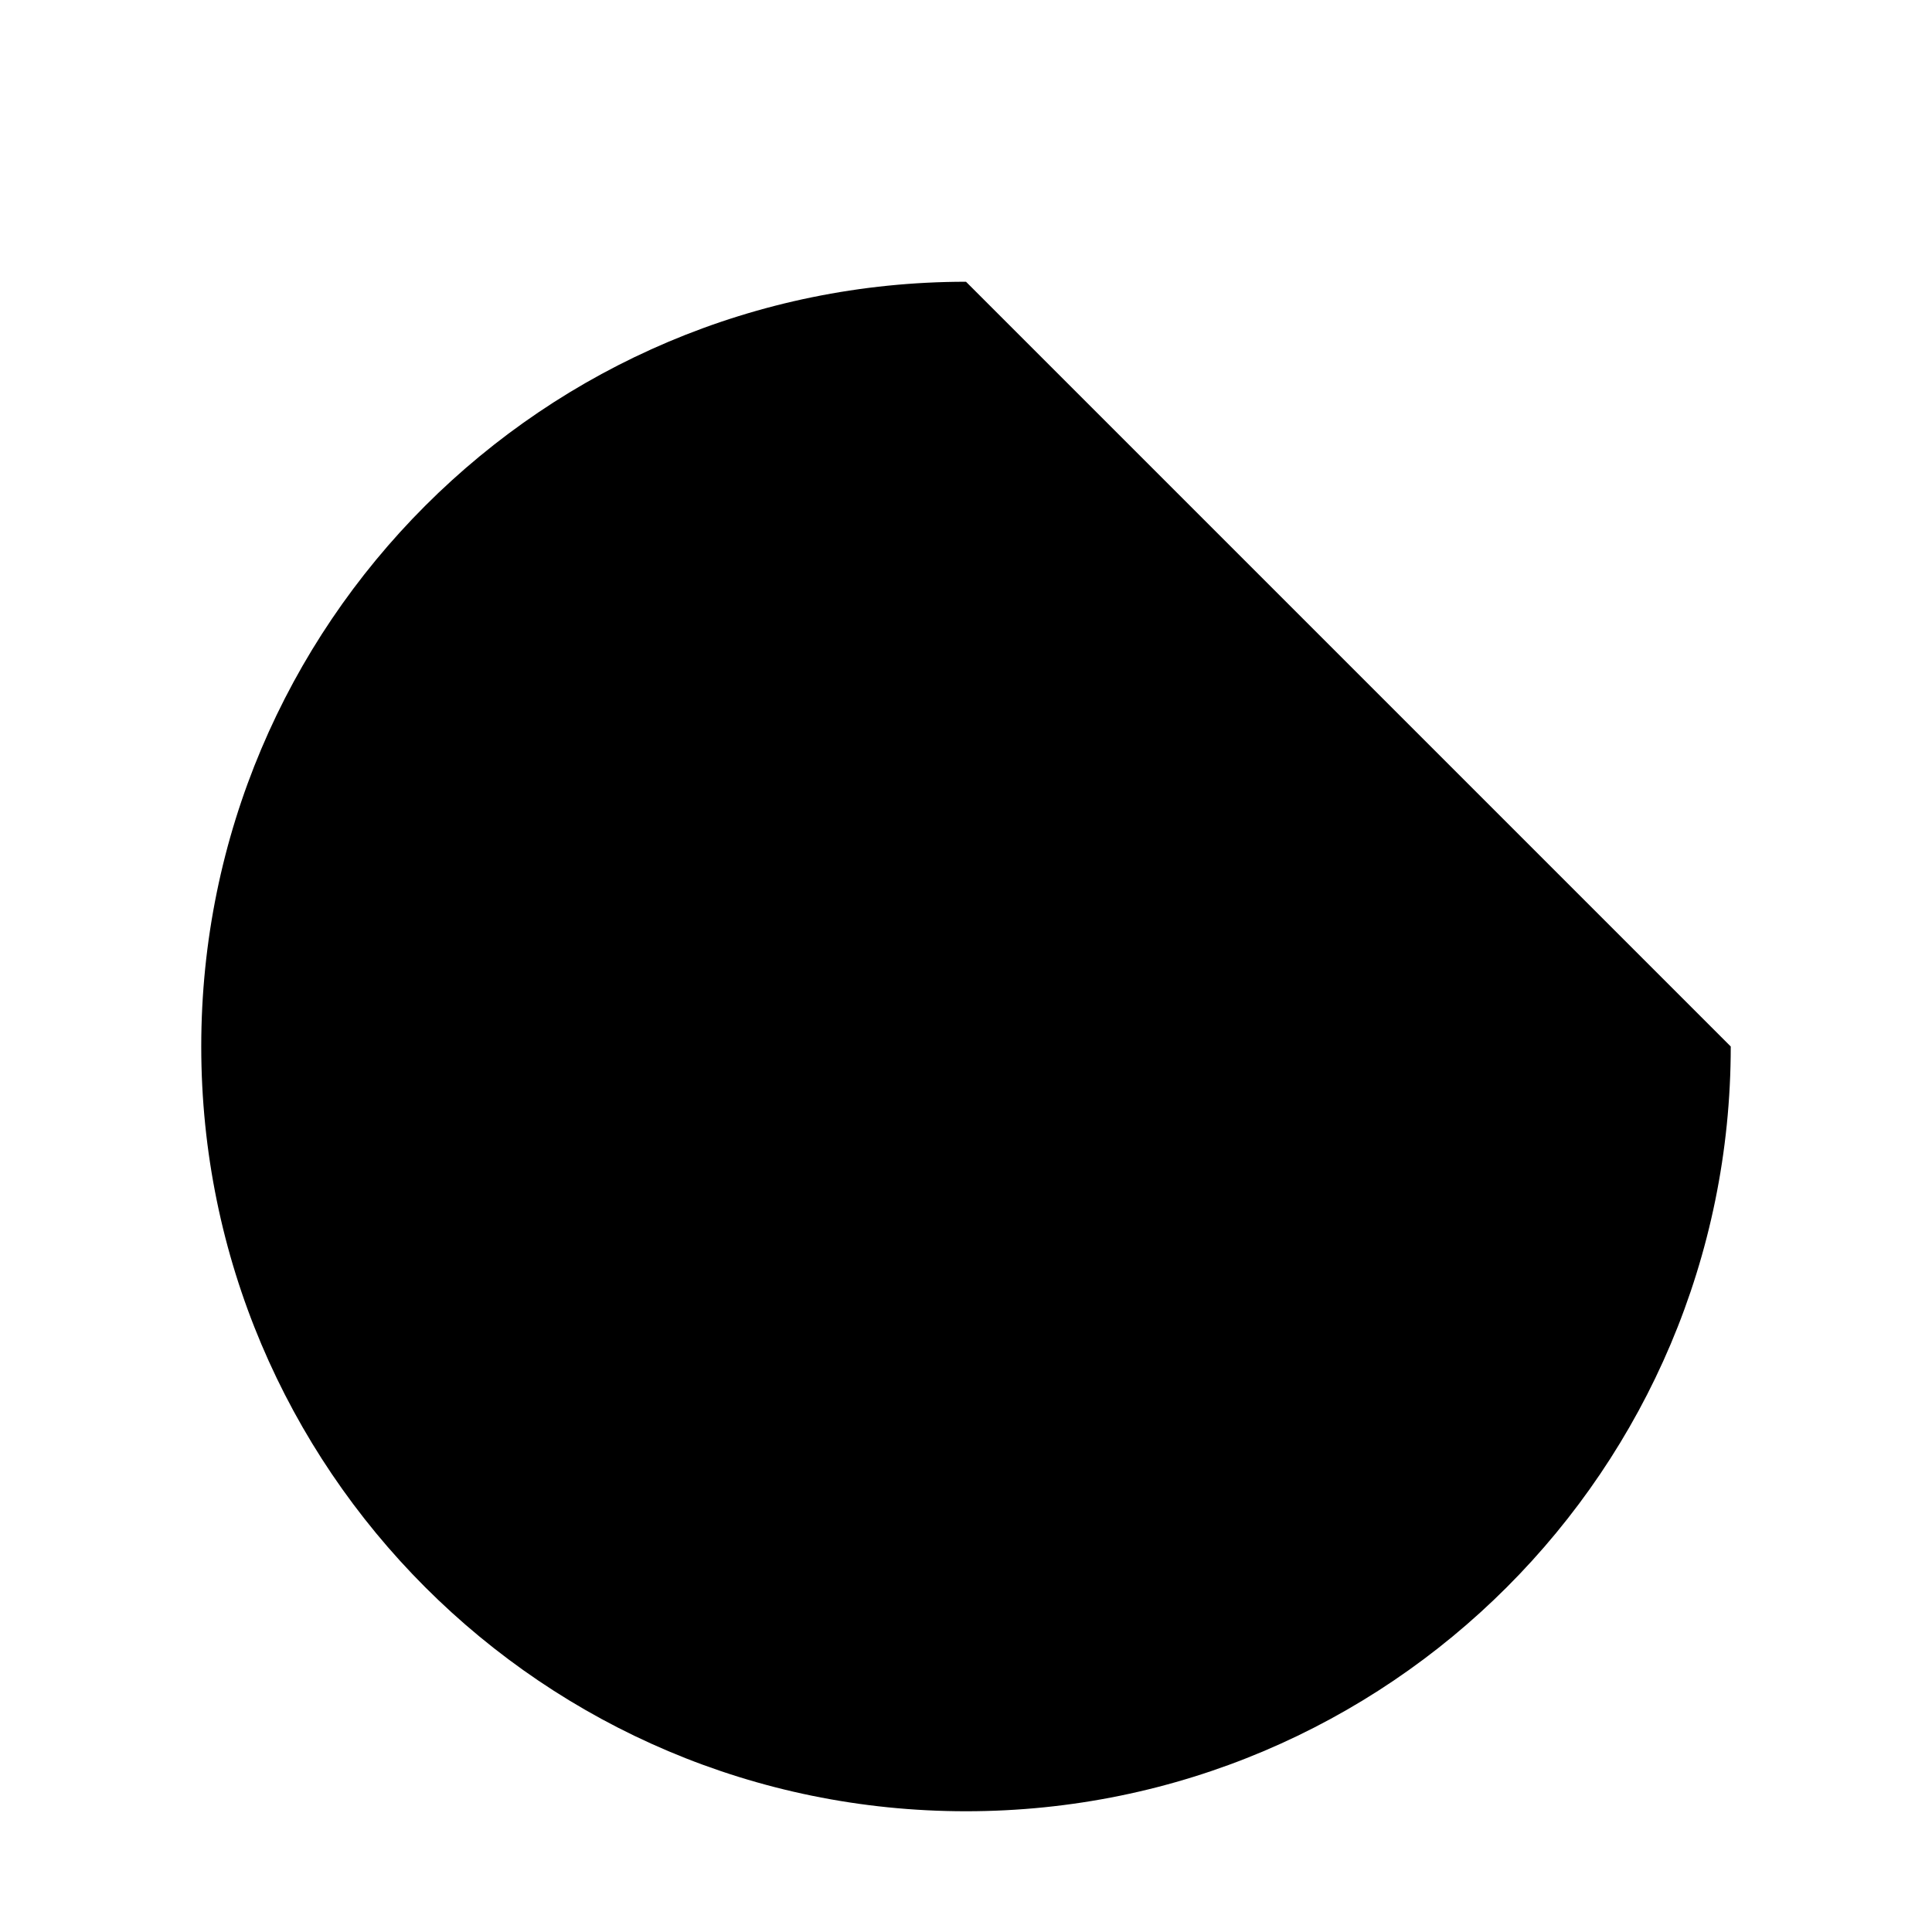
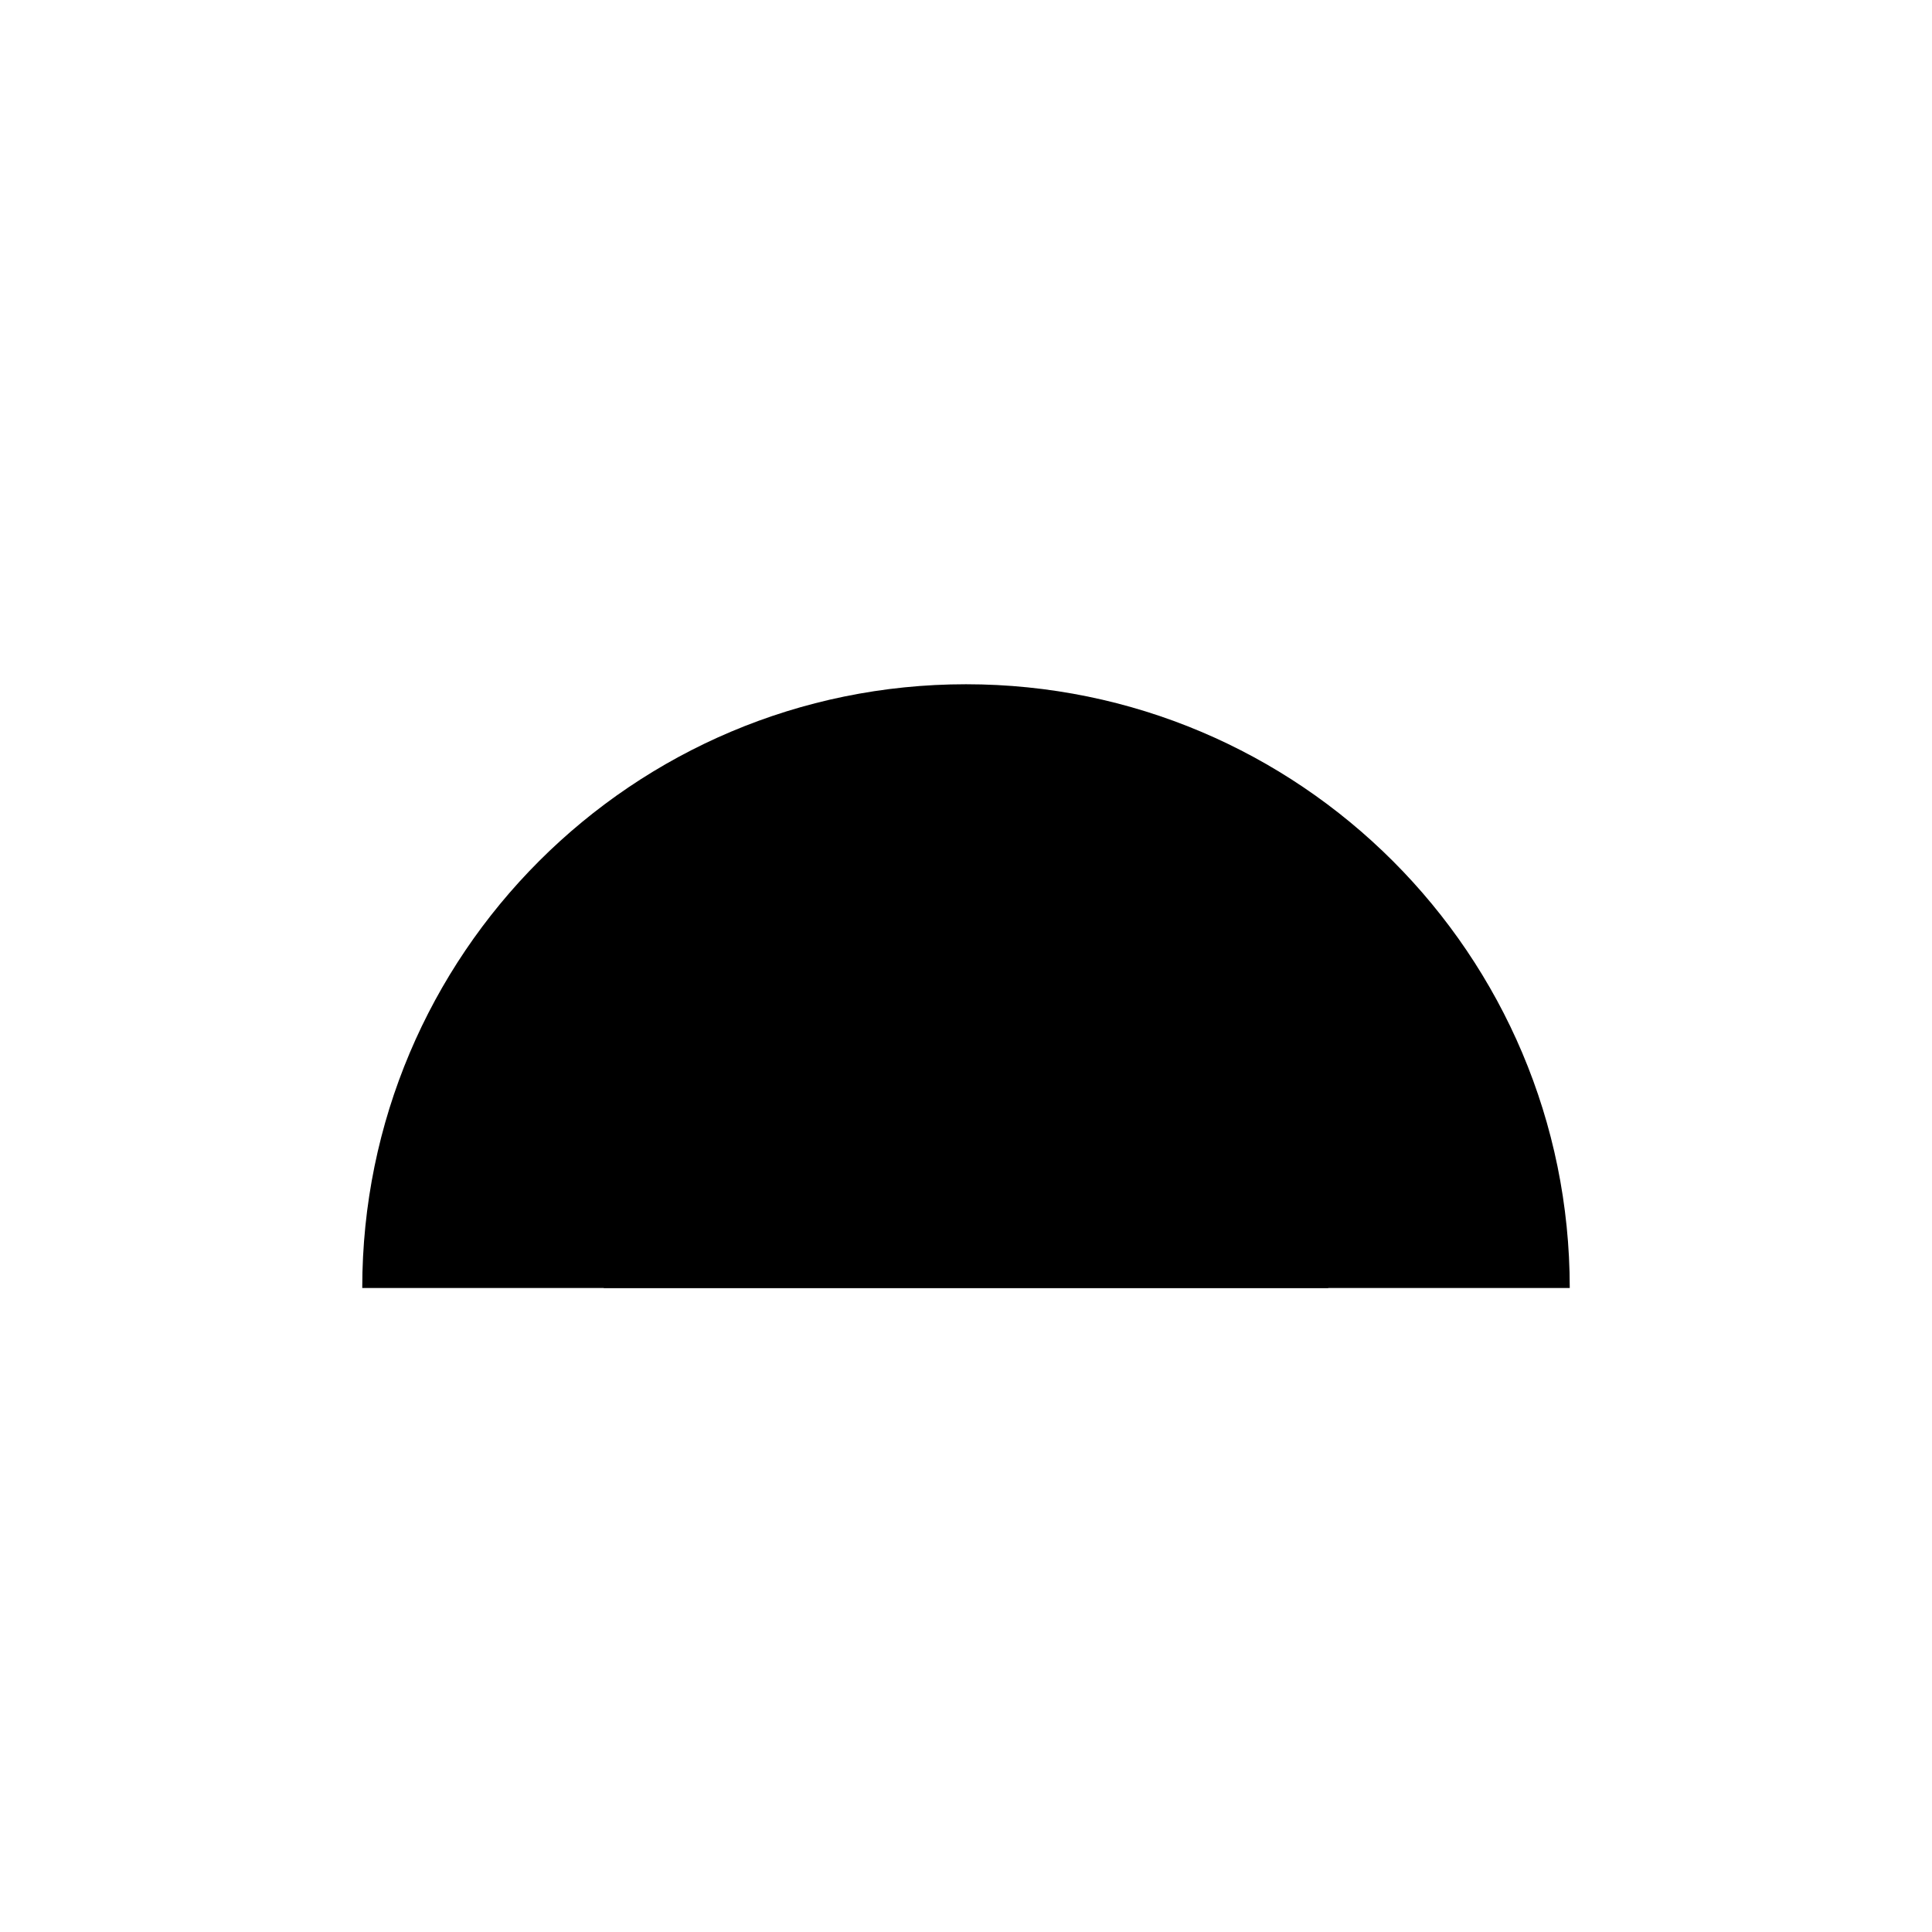
<svg xmlns="http://www.w3.org/2000/svg" viewBox="0 0 24 24">
-   <path d="M21.5 13A9.5 9.5 0 1 1 12 3.5" />
-   <path d="M12 19A6 6 0 1 1 18 13" />
-   <path d="M9.5 13A2.5 2.5 0 1 1 12 15.5" />
+   <path d="M4.5 16a7.5 7.5 0 0 1 15 0" />
+   <path d="M4.5 16v3M19.5 16v3" />
+   <path d="M7.5 16a4.5 4.5 0 0 1 9 0" />
+   <path d="M7.5 16v3.5M16.5 16v3.5" />
+   <path d="M12 14.5v6" />
</svg>
